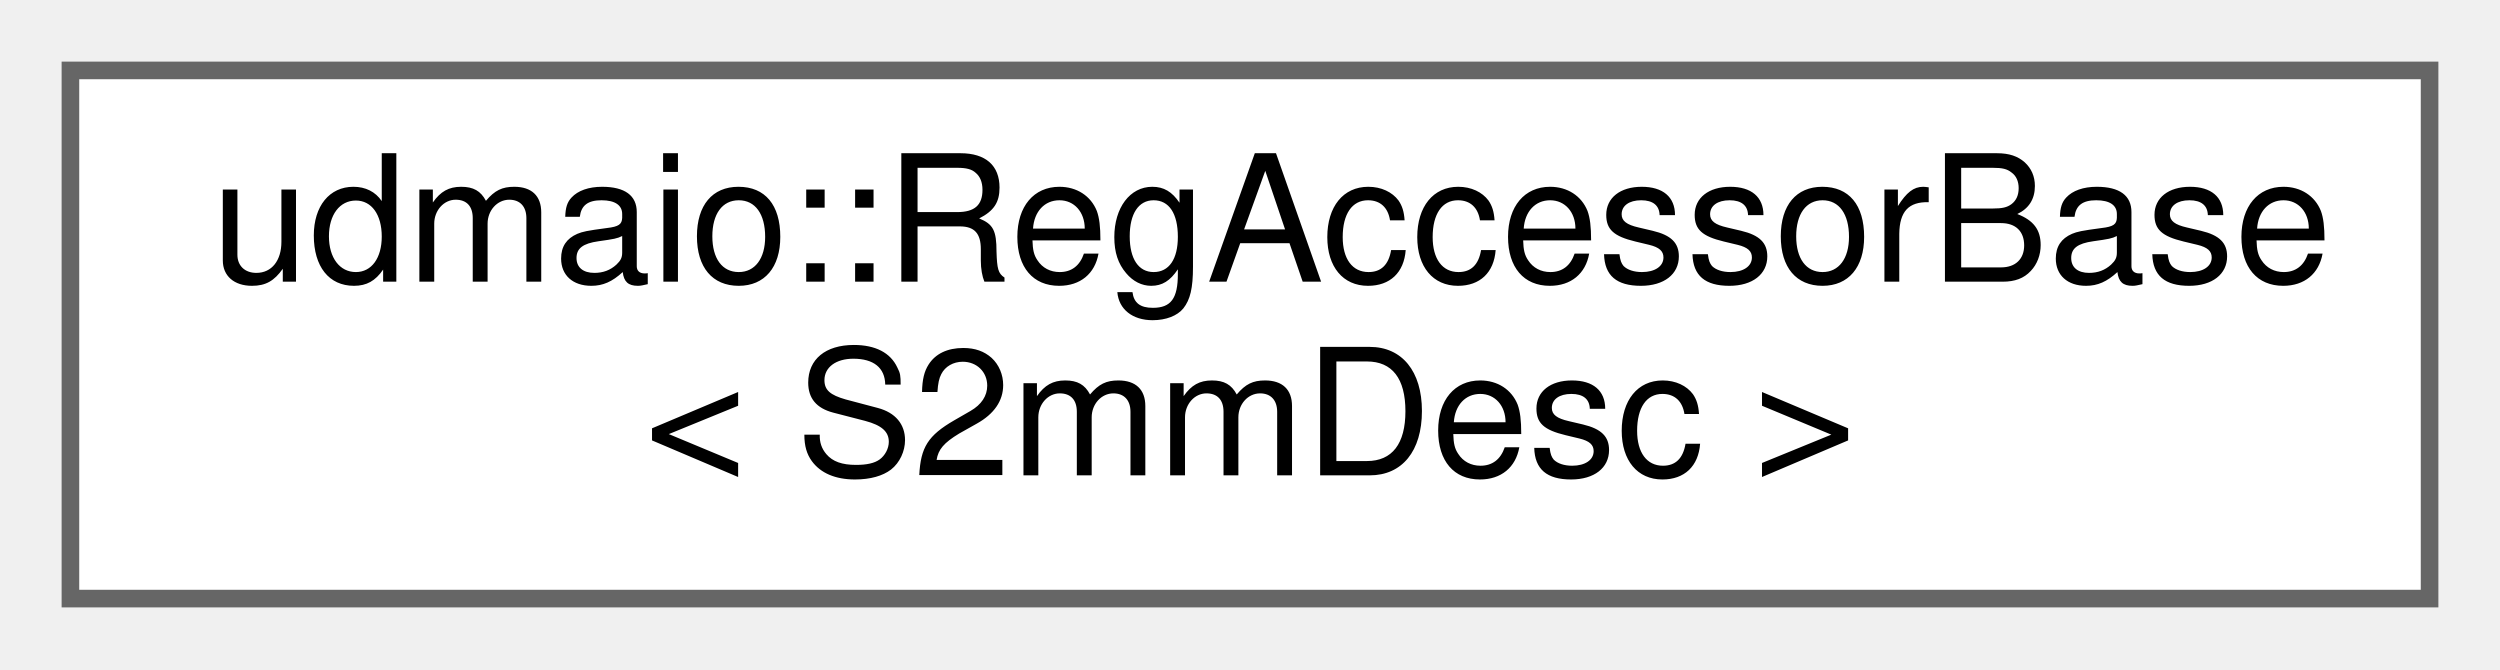
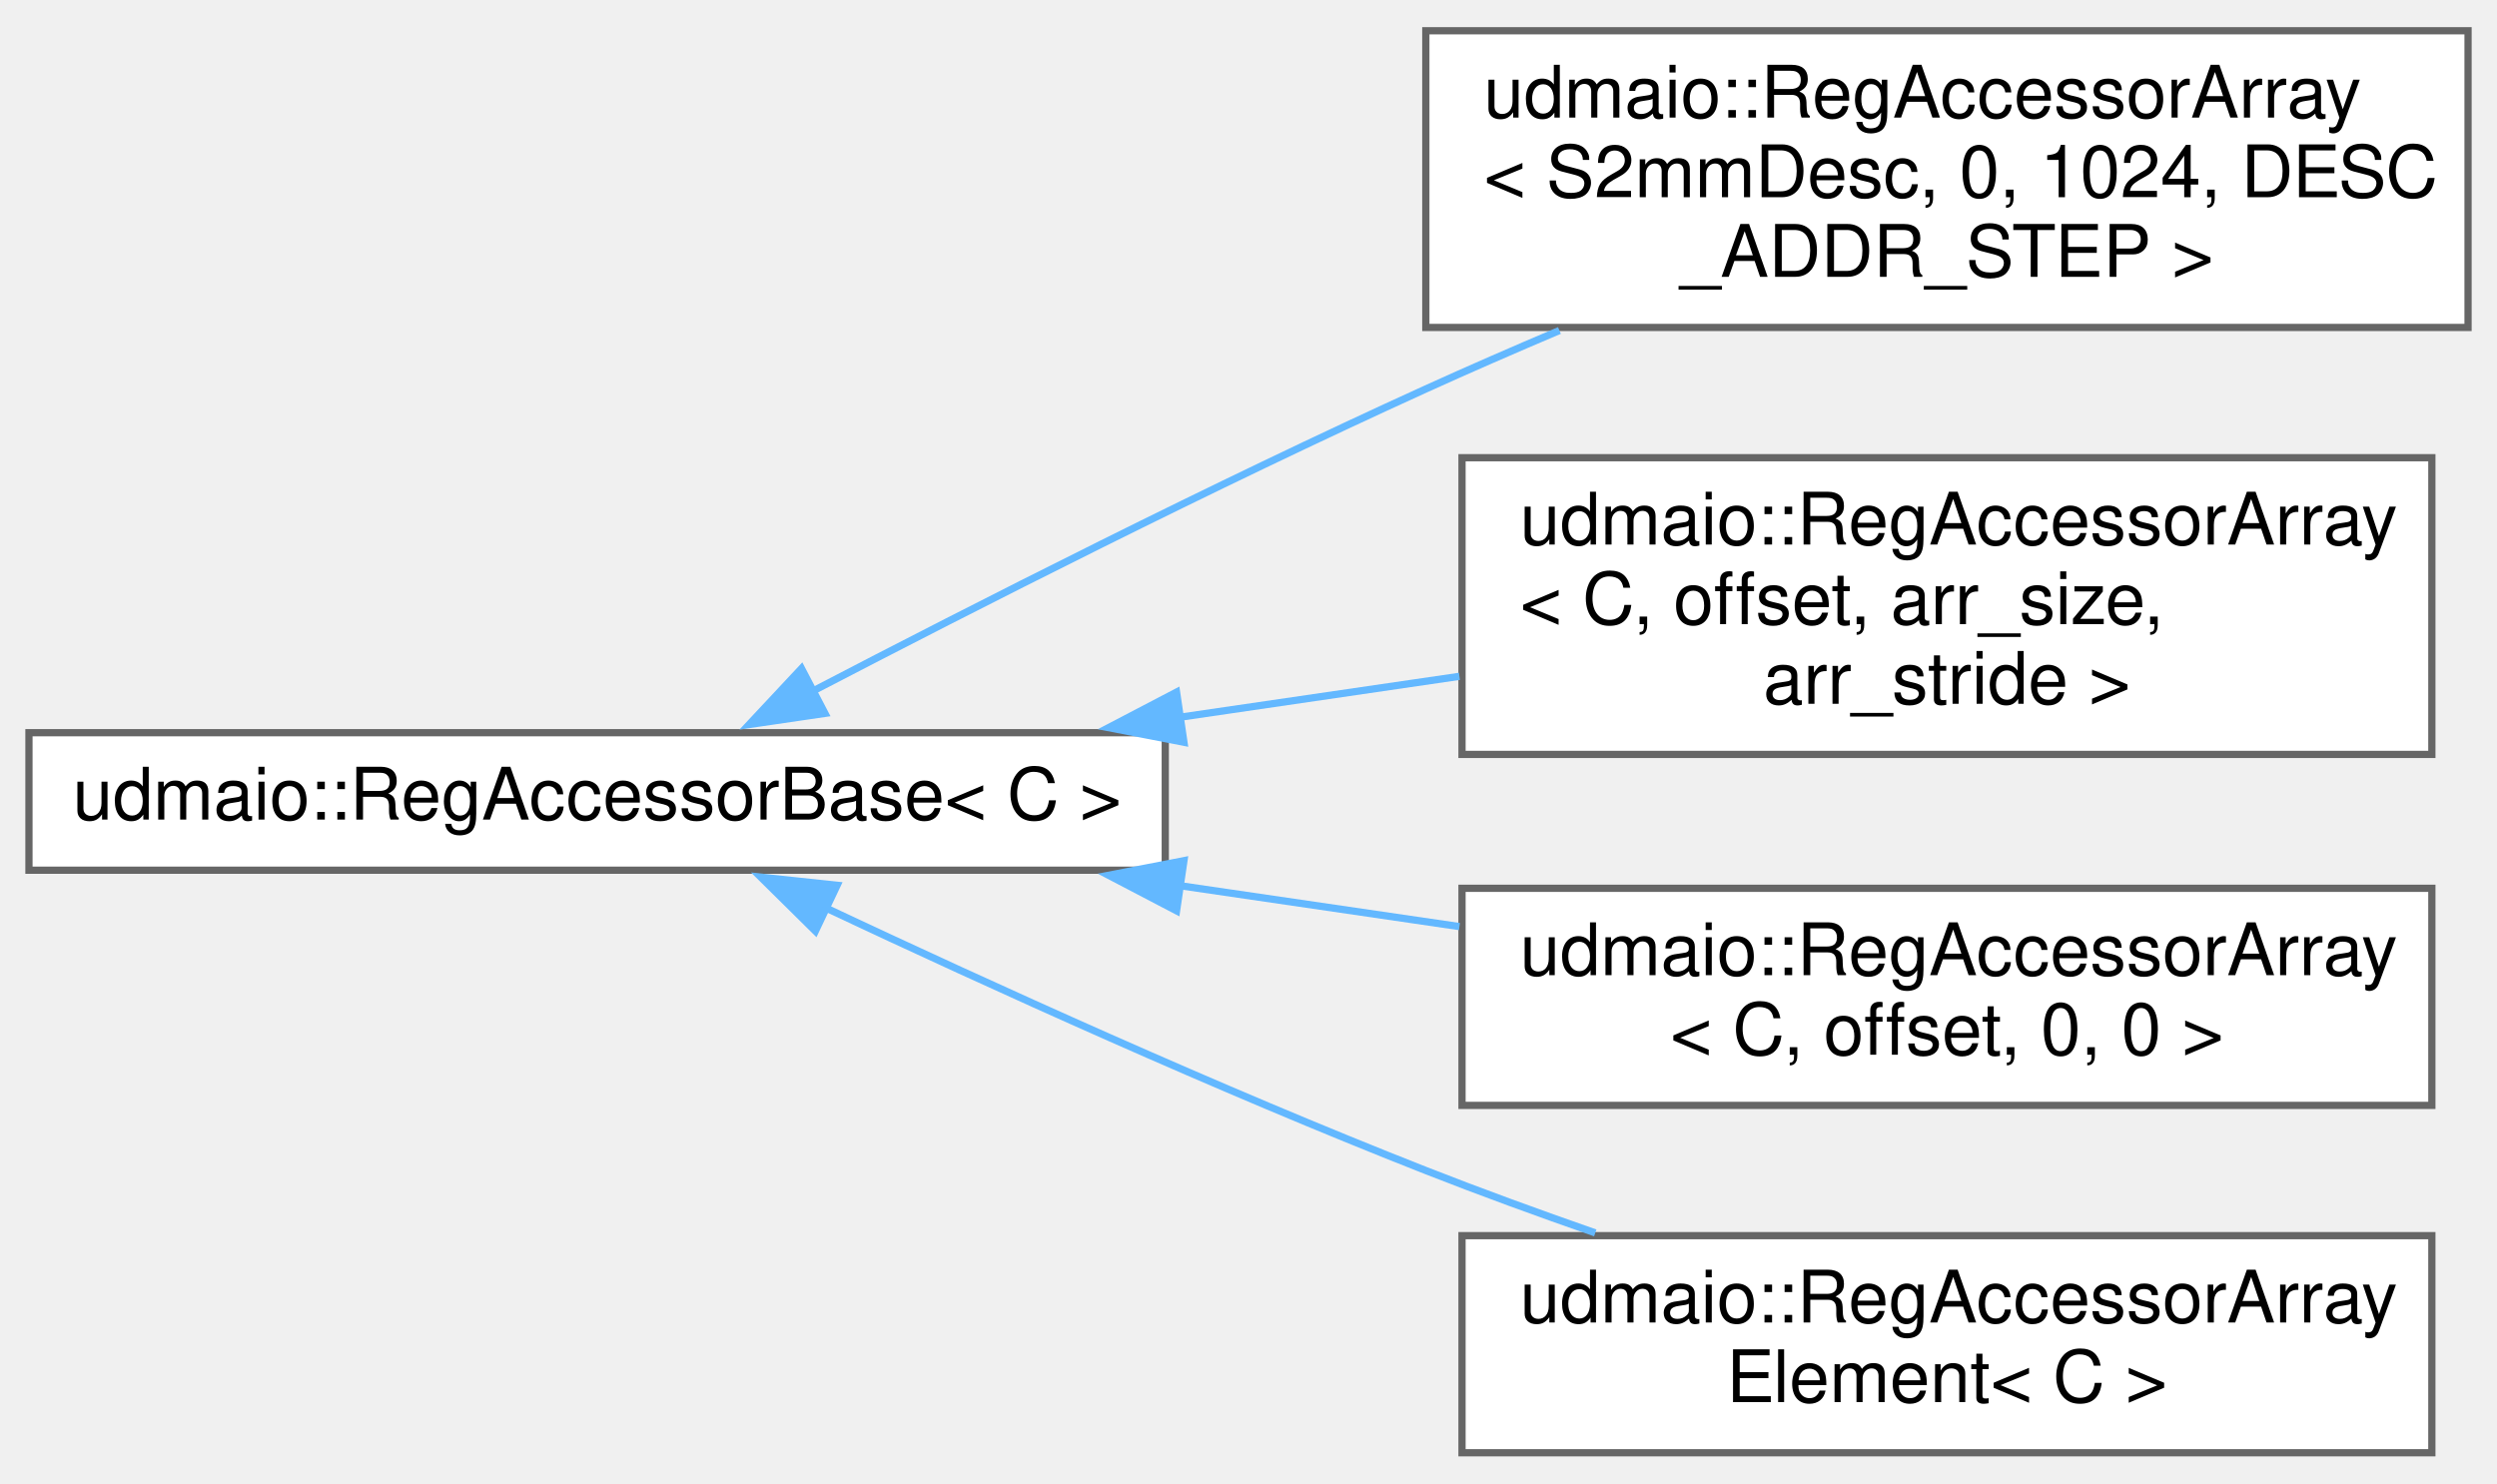
- <svg xmlns="http://www.w3.org/2000/svg" xmlns:xlink="http://www.w3.org/1999/xlink" width="142pt" height="38pt" viewBox="0.00 0.00 142.00 38.00">
-   <g id="graph0" class="graph" transform="scale(1 1) rotate(0) translate(4 34)">
+ <svg xmlns="http://www.w3.org/2000/svg" xmlns:xlink="http://www.w3.org/1999/xlink" width="345pt" height="205pt" viewBox="0.00 0.00 345.00 204.50">
+   <g id="graph0" class="graph" transform="scale(1 1) rotate(0) translate(4 200.5)">
    <g id="node1" class="node">
      <g id="a_node1">
-         <a xlink:href="classudmaio_1_1_reg_accessor_base.html" target="_top" xlink:title=" ">
-           <polygon fill="white" stroke="#666666" points="134,-30 0,-30 0,0 134,0 134,-30" />
-           <text text-anchor="start" x="8" y="-18" font-family="Helvetica,sans-Serif" font-size="10.00">udmaio::RegAccessorBase</text>
-           <text text-anchor="middle" x="67" y="-7" font-family="Helvetica,sans-Serif" font-size="10.00">&lt; S2mmDesc &gt;</text>
+         <a xlink:href="classudmaio_1_1_reg_accessor_base.html" target="_top" xlink:title="Base class implementing register access. Only used by subclasses, not used directly.">
+           <polygon fill="white" stroke="#666666" points="157,-99.5 0,-99.5 0,-80.5 157,-80.5 157,-99.5" />
+           <text text-anchor="middle" x="78.5" y="-87.5" font-family="Helvetica,sans-Serif" font-size="10.00">udmaio::RegAccessorBase&lt; C &gt;</text>
        </a>
      </g>
    </g>
+     <g id="node2" class="node">
+       <g id="a_node2">
+         <a xlink:href="classudmaio_1_1_reg_accessor_array.html" target="_top" xlink:title=" ">
+           <polygon fill="white" stroke="#666666" points="337,-196.5 193,-196.5 193,-155.5 337,-155.5 337,-196.5" />
+           <text text-anchor="start" x="201" y="-184.5" font-family="Helvetica,sans-Serif" font-size="10.00">udmaio::RegAccessorArray</text>
+           <text text-anchor="start" x="201" y="-173.5" font-family="Helvetica,sans-Serif" font-size="10.00">&lt; S2mmDesc, 0, 1024, DESC</text>
+           <text text-anchor="middle" x="265" y="-162.5" font-family="Helvetica,sans-Serif" font-size="10.00">_ADDR_STEP &gt;</text>
+         </a>
+       </g>
+     </g>
+     <g id="edge1" class="edge">
+       <path fill="none" stroke="#63b8ff" d="M108.17,-105.18C130.94,-117.04 163.71,-133.69 193,-147 198.94,-149.7 205.21,-152.43 211.46,-155.08" />
+       <polygon fill="#63b8ff" stroke="#63b8ff" points="109.98,-102.17 99.5,-100.63 106.74,-108.37 109.98,-102.17" />
+     </g>
+     <g id="node3" class="node">
+       <g id="a_node3">
+         <a xlink:href="classudmaio_1_1_reg_accessor_array.html" target="_top" xlink:title="Accessor for register array.">
+           <polygon fill="white" stroke="#666666" points="332,-137.5 198,-137.5 198,-96.5 332,-96.5 332,-137.5" />
+           <text text-anchor="start" x="206" y="-125.5" font-family="Helvetica,sans-Serif" font-size="10.00">udmaio::RegAccessorArray</text>
+           <text text-anchor="start" x="206" y="-114.5" font-family="Helvetica,sans-Serif" font-size="10.00">&lt; C, offset, arr_size,</text>
+           <text text-anchor="middle" x="265" y="-103.5" font-family="Helvetica,sans-Serif" font-size="10.00"> arr_stride &gt;</text>
+         </a>
+       </g>
+     </g>
+     <g id="edge2" class="edge">
+       <path fill="none" stroke="#63b8ff" d="M158.91,-101.62C171.82,-103.51 185.08,-105.45 197.64,-107.29" />
+       <polygon fill="#63b8ff" stroke="#63b8ff" points="159.58,-98.18 149.17,-100.2 158.56,-105.11 159.58,-98.18" />
+     </g>
+     <g id="node4" class="node">
+       <g id="a_node4">
+         <a xlink:href="classudmaio_1_1_reg_accessor_array_3_01_c_00_01offset_00_010_00_010_01_4.html" target="_top" xlink:title="Accessor for single register.">
+           <polygon fill="white" stroke="#666666" points="332,-78 198,-78 198,-48 332,-48 332,-78" />
+           <text text-anchor="start" x="206" y="-66" font-family="Helvetica,sans-Serif" font-size="10.00">udmaio::RegAccessorArray</text>
+           <text text-anchor="middle" x="265" y="-55" font-family="Helvetica,sans-Serif" font-size="10.00">&lt; C, offset, 0, 0 &gt;</text>
+         </a>
+       </g>
+     </g>
+     <g id="edge3" class="edge">
+       <path fill="none" stroke="#63b8ff" d="M158.91,-78.38C171.82,-76.49 185.08,-74.55 197.64,-72.71" />
+       <polygon fill="#63b8ff" stroke="#63b8ff" points="158.56,-74.89 149.17,-79.8 159.58,-81.82 158.56,-74.89" />
+     </g>
+     <g id="node5" class="node">
+       <g id="a_node5">
+         <a xlink:href="classudmaio_1_1_reg_accessor_array_element.html" target="_top" xlink:title="Accessor for register array element. Returned by RegAccessorArray&lt;C&gt;::operator[].">
+           <polygon fill="white" stroke="#666666" points="332,-30 198,-30 198,0 332,0 332,-30" />
+           <text text-anchor="start" x="206" y="-18" font-family="Helvetica,sans-Serif" font-size="10.00">udmaio::RegAccessorArray</text>
+           <text text-anchor="middle" x="265" y="-7" font-family="Helvetica,sans-Serif" font-size="10.00">Element&lt; C &gt;</text>
+         </a>
+       </g>
+     </g>
+     <g id="edge4" class="edge">
+       <path fill="none" stroke="#63b8ff" d="M110.09,-75.29C132.74,-64.64 164.49,-50.2 193,-39 200.51,-36.05 208.55,-33.12 216.41,-30.38" />
+       <polygon fill="#63b8ff" stroke="#63b8ff" points="108.66,-72.09 101.12,-79.54 111.66,-78.42 108.66,-72.09" />
+     </g>
  </g>
</svg>
